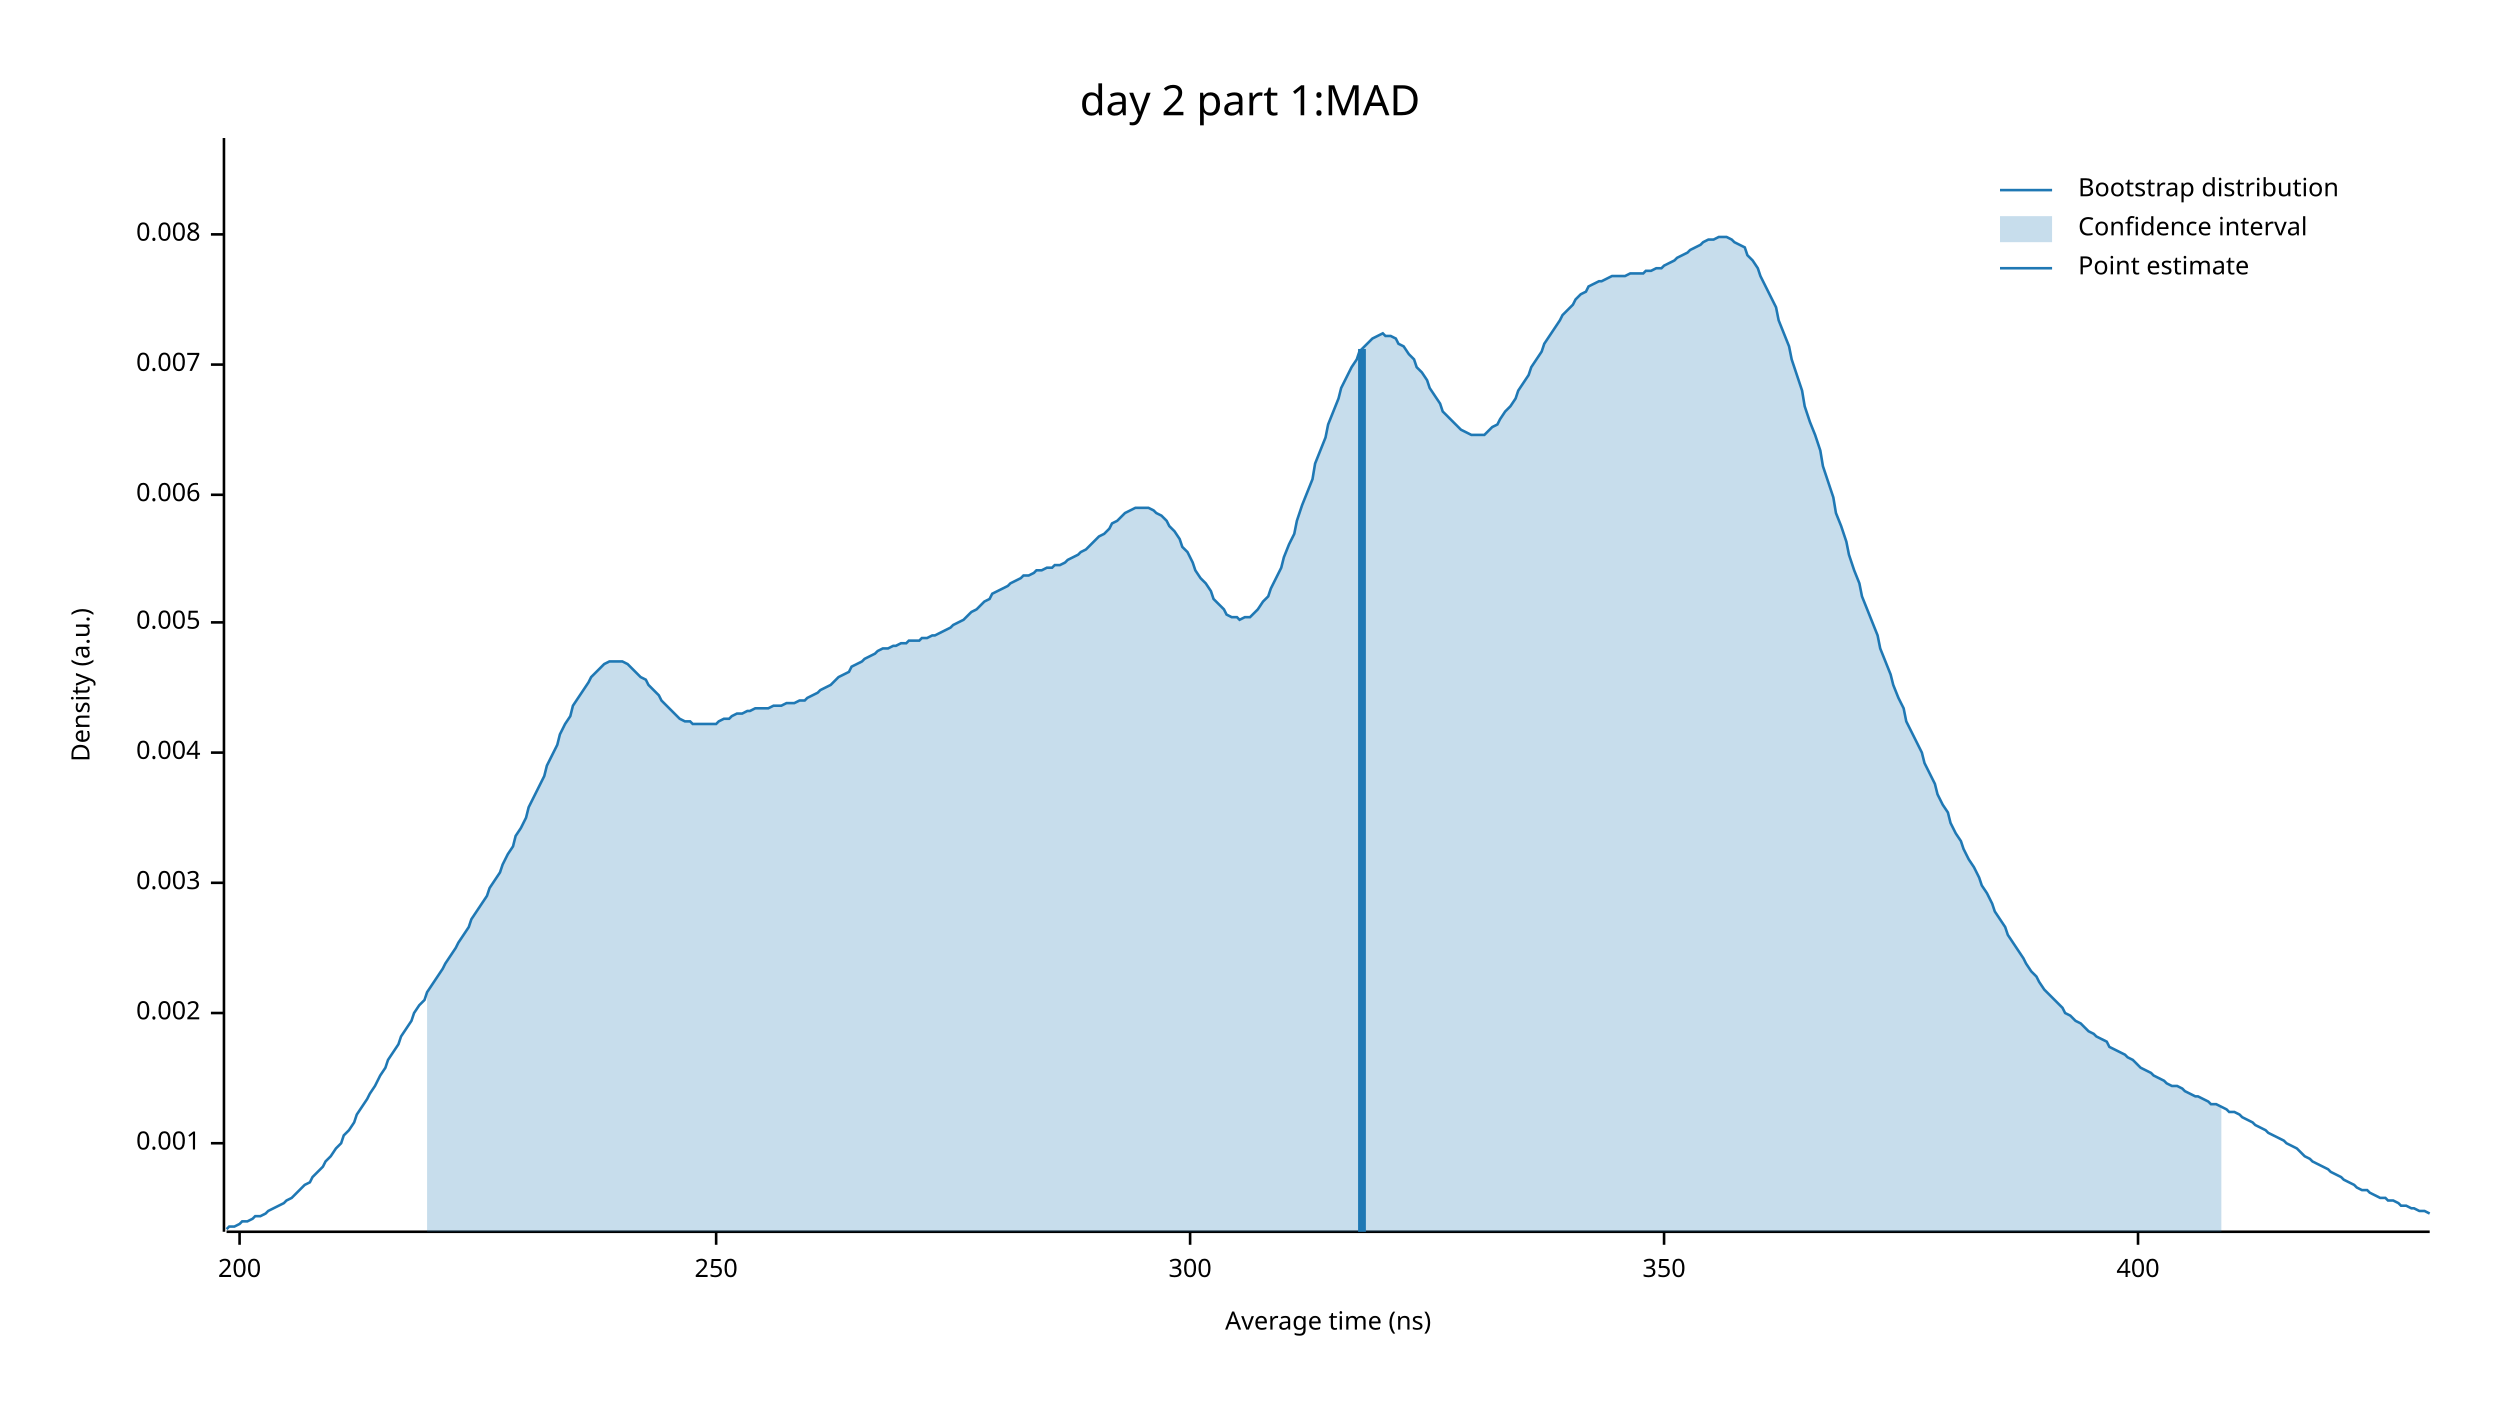
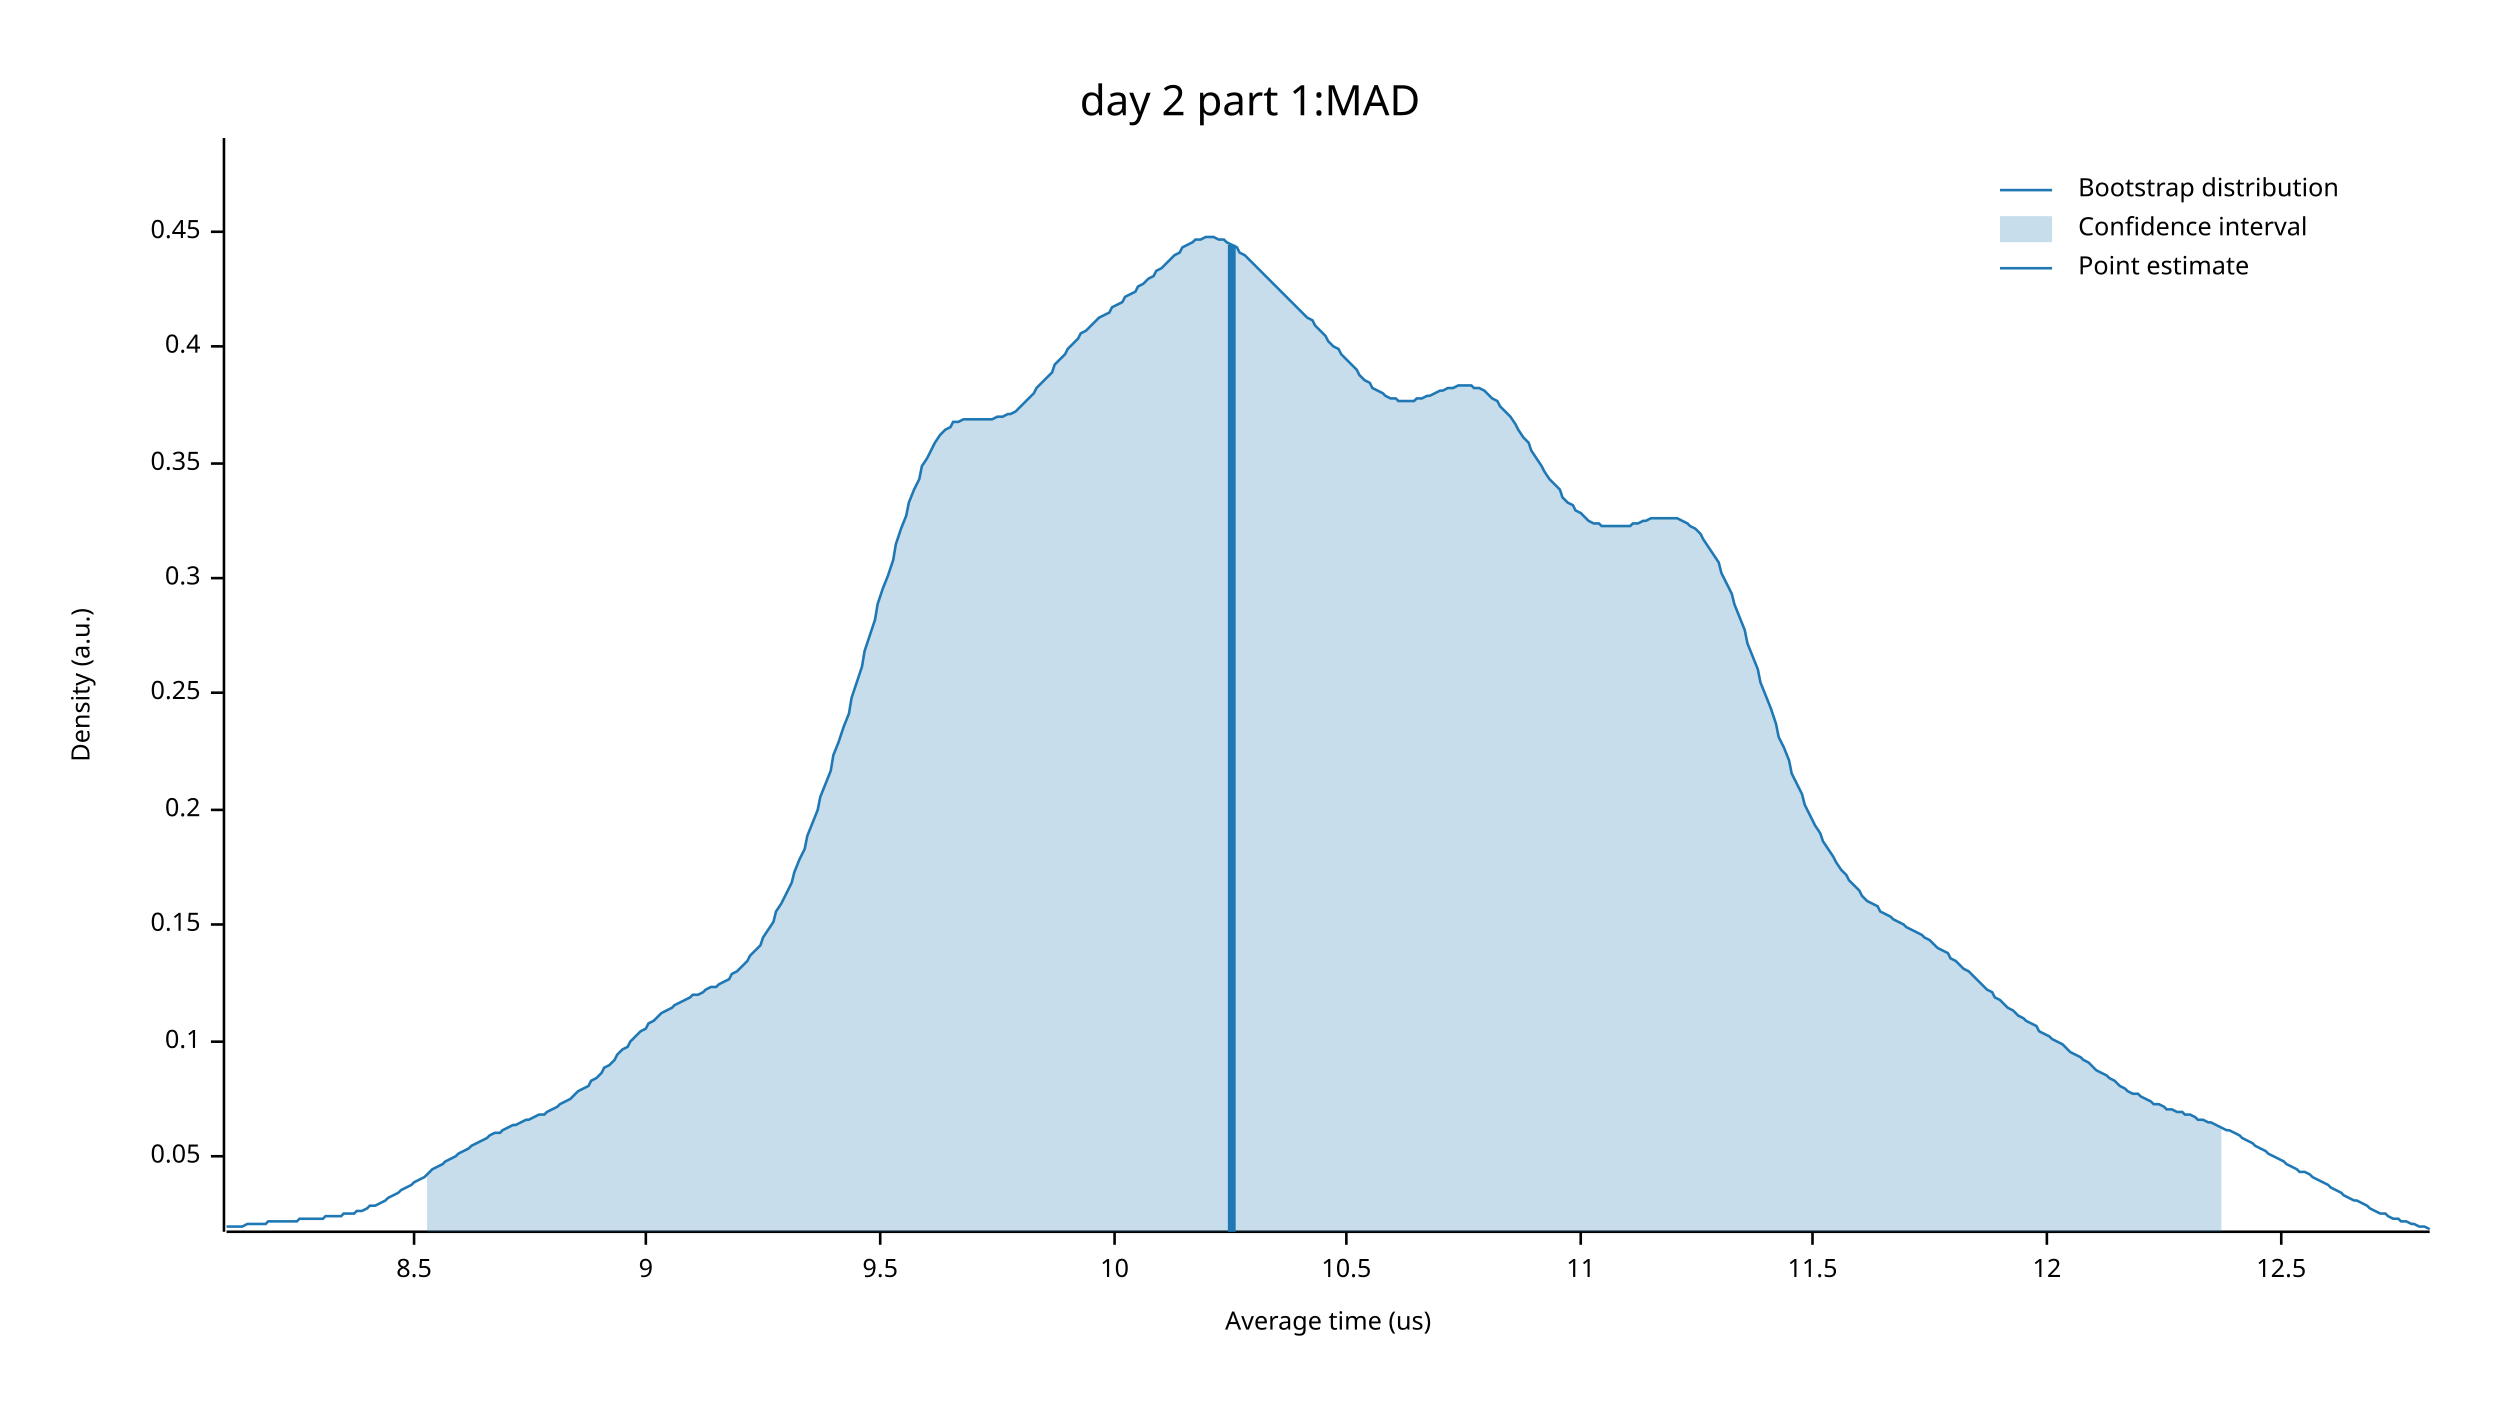
<svg xmlns="http://www.w3.org/2000/svg" width="960" height="540" viewBox="0 0 960 540">
  <text x="480" y="32" dy="0.76em" text-anchor="middle" font-family="sans-serif" font-size="16.129" opacity="1" fill="#000000">
day 2 part 1:MAD
</text>
  <text x="27" y="263" dy="0.76em" text-anchor="middle" font-family="sans-serif" font-size="9.677" opacity="1" fill="#000000" transform="rotate(270, 27, 263)">
Density (a.u.)
</text>
  <text x="510" y="513" dy="-0.5ex" text-anchor="middle" font-family="sans-serif" font-size="9.677" opacity="1" fill="#000000">
- Average time (ns)
+ Average time (us)
</text>
  <polyline fill="none" opacity="1" stroke="#000000" stroke-width="1" points="86,53 86,473 " />
-   <text x="77" y="439" dy="0.5ex" text-anchor="end" font-family="sans-serif" font-size="9.677" opacity="1" fill="#000000">
- 0.001
+   <text x="77" y="444" dy="0.5ex" text-anchor="end" font-family="sans-serif" font-size="9.677" opacity="1" fill="#000000">
+ 0.05
</text>
-   <polyline fill="none" opacity="1" stroke="#000000" stroke-width="1" points="81,439 86,439 " />
-   <text x="77" y="389" dy="0.5ex" text-anchor="end" font-family="sans-serif" font-size="9.677" opacity="1" fill="#000000">
- 0.002
+   <polyline fill="none" opacity="1" stroke="#000000" stroke-width="1" points="81,444 86,444 " />
+   <text x="77" y="400" dy="0.5ex" text-anchor="end" font-family="sans-serif" font-size="9.677" opacity="1" fill="#000000">
+ 0.1
</text>
-   <polyline fill="none" opacity="1" stroke="#000000" stroke-width="1" points="81,389 86,389 " />
-   <text x="77" y="339" dy="0.5ex" text-anchor="end" font-family="sans-serif" font-size="9.677" opacity="1" fill="#000000">
- 0.003
+   <polyline fill="none" opacity="1" stroke="#000000" stroke-width="1" points="81,400 86,400 " />
+   <text x="77" y="355" dy="0.5ex" text-anchor="end" font-family="sans-serif" font-size="9.677" opacity="1" fill="#000000">
+ 0.15
</text>
-   <polyline fill="none" opacity="1" stroke="#000000" stroke-width="1" points="81,339 86,339 " />
-   <text x="77" y="289" dy="0.5ex" text-anchor="end" font-family="sans-serif" font-size="9.677" opacity="1" fill="#000000">
- 0.004
+   <polyline fill="none" opacity="1" stroke="#000000" stroke-width="1" points="81,355 86,355 " />
+   <text x="77" y="311" dy="0.5ex" text-anchor="end" font-family="sans-serif" font-size="9.677" opacity="1" fill="#000000">
+ 0.2
</text>
-   <polyline fill="none" opacity="1" stroke="#000000" stroke-width="1" points="81,289 86,289 " />
-   <text x="77" y="239" dy="0.5ex" text-anchor="end" font-family="sans-serif" font-size="9.677" opacity="1" fill="#000000">
- 0.005
+   <polyline fill="none" opacity="1" stroke="#000000" stroke-width="1" points="81,311 86,311 " />
+   <text x="77" y="266" dy="0.5ex" text-anchor="end" font-family="sans-serif" font-size="9.677" opacity="1" fill="#000000">
+ 0.25
</text>
-   <polyline fill="none" opacity="1" stroke="#000000" stroke-width="1" points="81,239 86,239 " />
-   <text x="77" y="190" dy="0.5ex" text-anchor="end" font-family="sans-serif" font-size="9.677" opacity="1" fill="#000000">
- 0.006
+   <polyline fill="none" opacity="1" stroke="#000000" stroke-width="1" points="81,266 86,266 " />
+   <text x="77" y="222" dy="0.5ex" text-anchor="end" font-family="sans-serif" font-size="9.677" opacity="1" fill="#000000">
+ 0.3
</text>
-   <polyline fill="none" opacity="1" stroke="#000000" stroke-width="1" points="81,190 86,190 " />
-   <text x="77" y="140" dy="0.5ex" text-anchor="end" font-family="sans-serif" font-size="9.677" opacity="1" fill="#000000">
- 0.007
+   <polyline fill="none" opacity="1" stroke="#000000" stroke-width="1" points="81,222 86,222 " />
+   <text x="77" y="178" dy="0.5ex" text-anchor="end" font-family="sans-serif" font-size="9.677" opacity="1" fill="#000000">
+ 0.35
</text>
-   <polyline fill="none" opacity="1" stroke="#000000" stroke-width="1" points="81,140 86,140 " />
-   <text x="77" y="90" dy="0.5ex" text-anchor="end" font-family="sans-serif" font-size="9.677" opacity="1" fill="#000000">
- 0.008
+   <polyline fill="none" opacity="1" stroke="#000000" stroke-width="1" points="81,178 86,178 " />
+   <text x="77" y="133" dy="0.5ex" text-anchor="end" font-family="sans-serif" font-size="9.677" opacity="1" fill="#000000">
+ 0.4
</text>
-   <polyline fill="none" opacity="1" stroke="#000000" stroke-width="1" points="81,90 86,90 " />
+   <polyline fill="none" opacity="1" stroke="#000000" stroke-width="1" points="81,133 86,133 " />
+   <text x="77" y="89" dy="0.5ex" text-anchor="end" font-family="sans-serif" font-size="9.677" opacity="1" fill="#000000">
+ 0.45
+ </text>
+   <polyline fill="none" opacity="1" stroke="#000000" stroke-width="1" points="81,89 86,89 " />
  <polyline fill="none" opacity="1" stroke="#000000" stroke-width="1" points="87,473 933,473 " />
-   <text x="92" y="483" dy="0.76em" text-anchor="middle" font-family="sans-serif" font-size="9.677" opacity="1" fill="#000000">
- 200
+   <text x="159" y="483" dy="0.76em" text-anchor="middle" font-family="sans-serif" font-size="9.677" opacity="1" fill="#000000">
+ 8.5
</text>
-   <polyline fill="none" opacity="1" stroke="#000000" stroke-width="1" points="92,473 92,478 " />
-   <text x="275" y="483" dy="0.76em" text-anchor="middle" font-family="sans-serif" font-size="9.677" opacity="1" fill="#000000">
- 250
+   <polyline fill="none" opacity="1" stroke="#000000" stroke-width="1" points="159,473 159,478 " />
+   <text x="248" y="483" dy="0.76em" text-anchor="middle" font-family="sans-serif" font-size="9.677" opacity="1" fill="#000000">
+ 9
</text>
-   <polyline fill="none" opacity="1" stroke="#000000" stroke-width="1" points="275,473 275,478 " />
-   <text x="457" y="483" dy="0.76em" text-anchor="middle" font-family="sans-serif" font-size="9.677" opacity="1" fill="#000000">
- 300
+   <polyline fill="none" opacity="1" stroke="#000000" stroke-width="1" points="248,473 248,478 " />
+   <text x="338" y="483" dy="0.76em" text-anchor="middle" font-family="sans-serif" font-size="9.677" opacity="1" fill="#000000">
+ 9.5
</text>
-   <polyline fill="none" opacity="1" stroke="#000000" stroke-width="1" points="457,473 457,478 " />
-   <text x="639" y="483" dy="0.76em" text-anchor="middle" font-family="sans-serif" font-size="9.677" opacity="1" fill="#000000">
- 350
+   <polyline fill="none" opacity="1" stroke="#000000" stroke-width="1" points="338,473 338,478 " />
+   <text x="428" y="483" dy="0.76em" text-anchor="middle" font-family="sans-serif" font-size="9.677" opacity="1" fill="#000000">
+ 10
</text>
-   <polyline fill="none" opacity="1" stroke="#000000" stroke-width="1" points="639,473 639,478 " />
-   <text x="821" y="483" dy="0.76em" text-anchor="middle" font-family="sans-serif" font-size="9.677" opacity="1" fill="#000000">
- 400
+   <polyline fill="none" opacity="1" stroke="#000000" stroke-width="1" points="428,473 428,478 " />
+   <text x="517" y="483" dy="0.76em" text-anchor="middle" font-family="sans-serif" font-size="9.677" opacity="1" fill="#000000">
+ 10.5
</text>
-   <polyline fill="none" opacity="1" stroke="#000000" stroke-width="1" points="821,473 821,478 " />
-   <polyline fill="none" opacity="1" stroke="#1F78B4" stroke-width="1" points="87,472 88,471 90,471 92,470 93,469 95,469 97,468 98,467 100,467 102,466 103,465 105,464 107,463 109,462 110,461 112,460 114,458 115,457 117,455 119,454 120,452 122,450 124,448 125,446 127,444 129,441 131,439 132,436 134,434 136,431 137,428 139,425 141,422 142,420 144,417 146,413 148,410 149,407 151,404 153,401 154,398 156,395 158,392 159,389 161,386 163,384 164,381 166,378 168,375 170,372 171,370 173,367 175,364 176,362 178,359 180,356 181,353 183,350 185,347 187,344 188,341 190,338 192,335 193,332 195,328 197,325 198,321 200,318 202,314 203,310 205,306 207,302 209,298 210,294 212,290 214,286 215,282 217,278 219,275 220,271 222,268 224,265 226,262 227,260 229,258 231,256 232,255 234,254 236,254 237,254 239,254 241,255 242,256 244,258 246,260 248,261 249,263 251,265 253,267 254,269 256,271 258,273 259,274 261,276 263,277 265,277 266,278 268,278 270,278 271,278 273,278 275,278 276,277 278,276 280,276 281,275 283,274 285,274 287,273 288,273 290,272 292,272 293,272 295,272 297,271 298,271 300,271 302,270 304,270 305,270 307,269 309,269 310,268 312,267 314,266 315,265 317,264 319,263 320,262 322,260 324,259 326,258 327,256 329,255 331,254 332,253 334,252 336,251 337,250 339,249 341,249 343,248 344,248 346,247 348,247 349,246 351,246 353,246 354,245 356,245 358,244 359,244 361,243 363,242 365,241 366,240 368,239 370,238 371,237 373,235 375,234 376,233 378,231 380,230 381,228 383,227 385,226 387,225 388,224 390,223 392,222 393,221 395,221 397,220 398,219 400,219 402,218 404,218 405,217 407,217 409,216 410,215 412,214 414,213 415,212 417,211 419,209 420,208 422,206 424,205 426,203 427,201 429,200 431,198 432,197 434,196 436,195 437,195 439,195 441,195 443,196 444,197 446,198 448,200 449,202 451,204 453,207 454,210 456,212 458,216 459,219 461,222 463,224 465,227 466,230 468,232 470,234 471,236 473,237 475,237 476,238 478,237 480,237 482,235 483,234 485,231 487,229 488,226 490,222 492,218 493,214 495,209 497,205 498,200 500,194 502,189 504,184 505,178 507,173 509,168 510,163 512,158 514,153 515,149 517,145 519,141 521,138 522,135 524,133 526,131 527,130 529,129 531,128 532,129 534,129 536,130 537,132 539,133 541,136 543,138 544,141 546,143 548,146 549,149 551,152 553,155 554,158 556,160 558,162 560,164 561,165 563,166 565,167 566,167 568,167 570,167 571,166 573,164 575,163 576,161 578,158 580,156 582,153 583,150 585,147 587,144 588,141 590,138 592,135 593,132 595,129 597,126 599,123 600,121 602,119 604,117 605,115 607,113 609,112 610,110 612,109 614,108 615,108 617,107 619,106 621,106 622,106 624,106 626,105 627,105 629,105 631,105 632,104 634,104 636,103 638,103 639,102 641,101 643,100 644,99 646,98 648,97 649,96 651,95 653,94 654,93 656,92 658,92 660,91 661,91 663,91 665,92 666,93 668,94 670,95 671,98 673,100 675,103 676,106 678,110 680,114 682,118 683,123 685,128 687,133 688,138 690,144 692,150 693,156 695,162 697,167 699,173 700,179 702,185 704,191 705,197 707,202 709,208 710,213 712,219 714,224 715,229 717,234 719,239 721,244 722,249 724,254 726,259 727,263 729,268 731,272 732,277 734,281 736,285 738,289 739,293 741,297 743,301 744,305 746,309 748,312 749,316 751,320 753,323 754,326 756,330 758,333 760,337 761,340 763,343 765,347 766,350 768,353 770,356 771,359 773,362 775,365 777,368 778,370 780,373 782,375 783,377 785,380 787,382 788,383 790,385 792,387 793,389 795,390 797,392 799,393 800,394 802,396 804,397 805,398 807,399 809,400 810,402 812,403 814,404 816,405 817,406 819,407 821,409 822,410 824,411 826,412 827,413 829,414 831,415 832,416 834,417 836,417 838,418 839,419 841,420 843,421 844,421 846,422 848,423 849,424 851,424 853,425 855,426 856,427 858,427 860,428 861,429 863,430 865,431 866,432 868,433 870,434 871,435 873,436 875,437 877,438 878,439 880,440 882,441 883,442 885,444 887,445 888,446 890,447 892,448 894,449 895,450 897,451 899,452 900,453 902,454 904,455 905,456 907,457 909,457 910,458 912,459 914,460 916,460 917,461 919,461 921,462 922,463 924,463 926,464 927,464 929,465 931,465 933,466 " />
-   <polygon opacity="0.25" fill="#1F78B4" points="164,381 166,378 168,375 170,372 171,370 173,367 175,364 176,362 178,359 180,356 181,353 183,350 185,347 187,344 188,341 190,338 192,335 193,332 195,328 197,325 198,321 200,318 202,314 203,310 205,306 207,302 209,298 210,294 212,290 214,286 215,282 217,278 219,275 220,271 222,268 224,265 226,262 227,260 229,258 231,256 232,255 234,254 236,254 237,254 239,254 241,255 242,256 244,258 246,260 248,261 249,263 251,265 253,267 254,269 256,271 258,273 259,274 261,276 263,277 265,277 266,278 268,278 270,278 271,278 273,278 275,278 276,277 278,276 280,276 281,275 283,274 285,274 287,273 288,273 290,272 292,272 293,272 295,272 297,271 298,271 300,271 302,270 304,270 305,270 307,269 309,269 310,268 312,267 314,266 315,265 317,264 319,263 320,262 322,260 324,259 326,258 327,256 329,255 331,254 332,253 334,252 336,251 337,250 339,249 341,249 343,248 344,248 346,247 348,247 349,246 351,246 353,246 354,245 356,245 358,244 359,244 361,243 363,242 365,241 366,240 368,239 370,238 371,237 373,235 375,234 376,233 378,231 380,230 381,228 383,227 385,226 387,225 388,224 390,223 392,222 393,221 395,221 397,220 398,219 400,219 402,218 404,218 405,217 407,217 409,216 410,215 412,214 414,213 415,212 417,211 419,209 420,208 422,206 424,205 426,203 427,201 429,200 431,198 432,197 434,196 436,195 437,195 439,195 441,195 443,196 444,197 446,198 448,200 449,202 451,204 453,207 454,210 456,212 458,216 459,219 461,222 463,224 465,227 466,230 468,232 470,234 471,236 473,237 475,237 476,238 478,237 480,237 482,235 483,234 485,231 487,229 488,226 490,222 492,218 493,214 495,209 497,205 498,200 500,194 502,189 504,184 505,178 507,173 509,168 510,163 512,158 514,153 515,149 517,145 519,141 521,138 522,135 524,133 526,131 527,130 529,129 531,128 532,129 534,129 536,130 537,132 539,133 541,136 543,138 544,141 546,143 548,146 549,149 551,152 553,155 554,158 556,160 558,162 560,164 561,165 563,166 565,167 566,167 568,167 570,167 571,166 573,164 575,163 576,161 578,158 580,156 582,153 583,150 585,147 587,144 588,141 590,138 592,135 593,132 595,129 597,126 599,123 600,121 602,119 604,117 605,115 607,113 609,112 610,110 612,109 614,108 615,108 617,107 619,106 621,106 622,106 624,106 626,105 627,105 629,105 631,105 632,104 634,104 636,103 638,103 639,102 641,101 643,100 644,99 646,98 648,97 649,96 651,95 653,94 654,93 656,92 658,92 660,91 661,91 663,91 665,92 666,93 668,94 670,95 671,98 673,100 675,103 676,106 678,110 680,114 682,118 683,123 685,128 687,133 688,138 690,144 692,150 693,156 695,162 697,167 699,173 700,179 702,185 704,191 705,197 707,202 709,208 710,213 712,219 714,224 715,229 717,234 719,239 721,244 722,249 724,254 726,259 727,263 729,268 731,272 732,277 734,281 736,285 738,289 739,293 741,297 743,301 744,305 746,309 748,312 749,316 751,320 753,323 754,326 756,330 758,333 760,337 761,340 763,343 765,347 766,350 768,353 770,356 771,359 773,362 775,365 777,368 778,370 780,373 782,375 783,377 785,380 787,382 788,383 790,385 792,387 793,389 795,390 797,392 799,393 800,394 802,396 804,397 805,398 807,399 809,400 810,402 812,403 814,404 816,405 817,406 819,407 821,409 822,410 824,411 826,412 827,413 829,414 831,415 832,416 834,417 836,417 838,418 839,419 841,420 843,421 844,421 846,422 848,423 849,424 851,424 853,425 853,473 164,473 " />
-   <polyline fill="none" opacity="1" stroke="#1F78B4" stroke-width="3" points="523,473 523,134 " />
+   <polyline fill="none" opacity="1" stroke="#000000" stroke-width="1" points="517,473 517,478 " />
+   <text x="607" y="483" dy="0.76em" text-anchor="middle" font-family="sans-serif" font-size="9.677" opacity="1" fill="#000000">
+ 11
+ </text>
+   <polyline fill="none" opacity="1" stroke="#000000" stroke-width="1" points="607,473 607,478 " />
+   <text x="696" y="483" dy="0.76em" text-anchor="middle" font-family="sans-serif" font-size="9.677" opacity="1" fill="#000000">
+ 11.5
+ </text>
+   <polyline fill="none" opacity="1" stroke="#000000" stroke-width="1" points="696,473 696,478 " />
+   <text x="786" y="483" dy="0.76em" text-anchor="middle" font-family="sans-serif" font-size="9.677" opacity="1" fill="#000000">
+ 12
+ </text>
+   <polyline fill="none" opacity="1" stroke="#000000" stroke-width="1" points="786,473 786,478 " />
+   <text x="876" y="483" dy="0.76em" text-anchor="middle" font-family="sans-serif" font-size="9.677" opacity="1" fill="#000000">
+ 12.5
+ </text>
+   <polyline fill="none" opacity="1" stroke="#000000" stroke-width="1" points="876,473 876,478 " />
+   <polyline fill="none" opacity="1" stroke="#1F78B4" stroke-width="1" points="87,471 88,471 90,471 92,471 93,471 95,470 97,470 98,470 100,470 102,470 103,469 105,469 107,469 109,469 110,469 112,469 114,469 115,468 117,468 119,468 120,468 122,468 124,468 125,467 127,467 129,467 131,467 132,466 134,466 136,466 137,465 139,465 141,464 142,463 144,463 146,462 148,461 149,460 151,459 153,458 154,457 156,456 158,455 159,454 161,453 163,452 164,451 166,449 168,448 170,447 171,446 173,445 175,444 176,443 178,442 180,441 181,440 183,439 185,438 187,437 188,436 190,435 192,435 193,434 195,433 197,432 198,432 200,431 202,430 203,430 205,429 207,428 209,428 210,427 212,426 214,425 215,424 217,423 219,422 220,421 222,419 224,418 226,417 227,415 229,414 231,412 232,410 234,409 236,407 237,405 239,403 241,402 242,400 244,398 246,396 248,395 249,393 251,392 253,390 254,389 256,388 258,387 259,386 261,385 263,384 265,383 266,382 268,382 270,381 271,380 273,379 275,379 276,378 278,377 280,376 281,374 283,373 285,371 287,369 288,367 290,365 292,363 293,360 295,357 297,354 298,350 300,347 302,343 304,339 305,335 307,330 309,326 310,321 312,316 314,311 315,306 317,301 319,296 320,290 322,285 324,279 326,274 327,268 329,262 331,256 332,250 334,244 336,238 337,232 339,226 341,221 343,215 344,209 346,203 348,198 349,193 351,188 353,184 354,179 356,176 358,172 359,170 361,167 363,165 365,164 366,162 368,162 370,161 371,161 373,161 375,161 376,161 378,161 380,161 381,161 383,160 385,160 387,159 388,159 390,158 392,156 393,155 395,153 397,151 398,149 400,147 402,145 404,143 405,140 407,138 409,136 410,134 412,132 414,130 415,128 417,127 419,125 420,124 422,122 424,121 426,120 427,118 429,117 431,116 432,114 434,113 436,112 437,110 439,109 441,107 443,106 444,104 446,103 448,101 449,100 451,98 453,97 454,95 456,94 458,93 459,92 461,92 463,91 465,91 466,91 468,92 470,92 471,93 473,94 475,95 476,97 478,98 480,100 482,102 483,103 485,105 487,107 488,108 490,110 492,112 493,113 495,115 497,117 498,118 500,120 502,122 504,123 505,125 507,127 509,129 510,131 512,133 514,134 515,136 517,138 519,140 521,142 522,144 524,146 526,147 527,149 529,150 531,151 532,152 534,153 536,153 537,154 539,154 541,154 543,154 544,153 546,153 548,152 549,152 551,151 553,150 554,150 556,149 558,149 560,148 561,148 563,148 565,148 566,149 568,149 570,150 571,151 573,153 575,154 576,156 578,158 580,160 582,163 583,165 585,168 587,170 588,173 590,176 592,179 593,181 595,184 597,186 599,188 600,191 602,193 604,194 605,196 607,197 609,199 610,200 612,201 614,201 615,202 617,202 619,202 621,202 622,202 624,202 626,202 627,201 629,201 631,200 632,200 634,199 636,199 638,199 639,199 641,199 643,199 644,199 646,200 648,201 649,202 651,203 653,205 654,207 656,210 658,213 660,216 661,220 663,224 665,228 666,232 668,237 670,242 671,247 673,252 675,257 676,262 678,267 680,272 682,278 683,283 685,287 687,292 688,297 690,301 692,305 693,309 695,313 697,317 699,320 700,323 702,326 704,329 705,331 707,334 709,336 710,338 712,340 714,342 715,344 717,346 719,347 721,348 722,350 724,351 726,352 727,353 729,354 731,355 732,356 734,357 736,358 738,359 739,360 741,361 743,363 744,364 746,365 748,366 749,368 751,369 753,371 754,372 756,373 758,375 760,377 761,378 763,380 765,381 766,383 768,384 770,386 771,387 773,388 775,390 777,391 778,392 780,393 782,394 783,396 785,397 787,398 788,399 790,400 792,401 793,402 795,404 797,405 799,406 800,407 802,408 804,410 805,411 807,412 809,413 810,414 812,415 814,417 816,418 817,419 819,420 821,420 822,421 824,422 826,423 827,424 829,424 831,425 832,426 834,426 836,427 838,427 839,428 841,428 843,429 844,430 846,430 848,431 849,431 851,432 853,433 855,434 856,434 858,435 860,436 861,437 863,438 865,439 866,440 868,441 870,442 871,443 873,444 875,445 877,446 878,447 880,448 882,449 883,450 885,450 887,451 888,452 890,453 892,454 894,455 895,456 897,457 899,458 900,459 902,460 904,461 905,461 907,462 909,463 910,464 912,465 914,466 916,466 917,467 919,468 921,468 922,469 924,469 926,470 927,470 929,471 931,471 933,472 " />
+   <polygon opacity="0.25" fill="#1F78B4" points="164,451 166,449 168,448 170,447 171,446 173,445 175,444 176,443 178,442 180,441 181,440 183,439 185,438 187,437 188,436 190,435 192,435 193,434 195,433 197,432 198,432 200,431 202,430 203,430 205,429 207,428 209,428 210,427 212,426 214,425 215,424 217,423 219,422 220,421 222,419 224,418 226,417 227,415 229,414 231,412 232,410 234,409 236,407 237,405 239,403 241,402 242,400 244,398 246,396 248,395 249,393 251,392 253,390 254,389 256,388 258,387 259,386 261,385 263,384 265,383 266,382 268,382 270,381 271,380 273,379 275,379 276,378 278,377 280,376 281,374 283,373 285,371 287,369 288,367 290,365 292,363 293,360 295,357 297,354 298,350 300,347 302,343 304,339 305,335 307,330 309,326 310,321 312,316 314,311 315,306 317,301 319,296 320,290 322,285 324,279 326,274 327,268 329,262 331,256 332,250 334,244 336,238 337,232 339,226 341,221 343,215 344,209 346,203 348,198 349,193 351,188 353,184 354,179 356,176 358,172 359,170 361,167 363,165 365,164 366,162 368,162 370,161 371,161 373,161 375,161 376,161 378,161 380,161 381,161 383,160 385,160 387,159 388,159 390,158 392,156 393,155 395,153 397,151 398,149 400,147 402,145 404,143 405,140 407,138 409,136 410,134 412,132 414,130 415,128 417,127 419,125 420,124 422,122 424,121 426,120 427,118 429,117 431,116 432,114 434,113 436,112 437,110 439,109 441,107 443,106 444,104 446,103 448,101 449,100 451,98 453,97 454,95 456,94 458,93 459,92 461,92 463,91 465,91 466,91 468,92 470,92 471,93 473,94 475,95 476,97 478,98 480,100 482,102 483,103 485,105 487,107 488,108 490,110 492,112 493,113 495,115 497,117 498,118 500,120 502,122 504,123 505,125 507,127 509,129 510,131 512,133 514,134 515,136 517,138 519,140 521,142 522,144 524,146 526,147 527,149 529,150 531,151 532,152 534,153 536,153 537,154 539,154 541,154 543,154 544,153 546,153 548,152 549,152 551,151 553,150 554,150 556,149 558,149 560,148 561,148 563,148 565,148 566,149 568,149 570,150 571,151 573,153 575,154 576,156 578,158 580,160 582,163 583,165 585,168 587,170 588,173 590,176 592,179 593,181 595,184 597,186 599,188 600,191 602,193 604,194 605,196 607,197 609,199 610,200 612,201 614,201 615,202 617,202 619,202 621,202 622,202 624,202 626,202 627,201 629,201 631,200 632,200 634,199 636,199 638,199 639,199 641,199 643,199 644,199 646,200 648,201 649,202 651,203 653,205 654,207 656,210 658,213 660,216 661,220 663,224 665,228 666,232 668,237 670,242 671,247 673,252 675,257 676,262 678,267 680,272 682,278 683,283 685,287 687,292 688,297 690,301 692,305 693,309 695,313 697,317 699,320 700,323 702,326 704,329 705,331 707,334 709,336 710,338 712,340 714,342 715,344 717,346 719,347 721,348 722,350 724,351 726,352 727,353 729,354 731,355 732,356 734,357 736,358 738,359 739,360 741,361 743,363 744,364 746,365 748,366 749,368 751,369 753,371 754,372 756,373 758,375 760,377 761,378 763,380 765,381 766,383 768,384 770,386 771,387 773,388 775,390 777,391 778,392 780,393 782,394 783,396 785,397 787,398 788,399 790,400 792,401 793,402 795,404 797,405 799,406 800,407 802,408 804,410 805,411 807,412 809,413 810,414 812,415 814,417 816,418 817,419 819,420 821,420 822,421 824,422 826,423 827,424 829,424 831,425 832,426 834,426 836,427 838,427 839,428 841,428 843,429 844,430 846,430 848,431 849,431 851,432 853,433 853,473 164,473 " />
+   <polyline fill="none" opacity="1" stroke="#1F78B4" stroke-width="3" points="473,473 473,94 " />
  <text x="798" y="68" dy="0.76em" text-anchor="start" font-family="sans-serif" font-size="9.677" opacity="1" fill="#000000">
Bootstrap distribution
</text>
  <text x="798" y="83" dy="0.76em" text-anchor="start" font-family="sans-serif" font-size="9.677" opacity="1" fill="#000000">
Confidence interval
</text>
  <text x="798" y="98" dy="0.76em" text-anchor="start" font-family="sans-serif" font-size="9.677" opacity="1" fill="#000000">
Point estimate
</text>
  <polyline fill="none" opacity="1" stroke="#1F78B4" stroke-width="1" points="768,73 788,73 " />
  <rect x="768" y="83" width="20" height="10" opacity="0.25" fill="#1F78B4" stroke="none" />
  <polyline fill="none" opacity="1" stroke="#1F78B4" stroke-width="1" points="768,103 788,103 " />
</svg>
